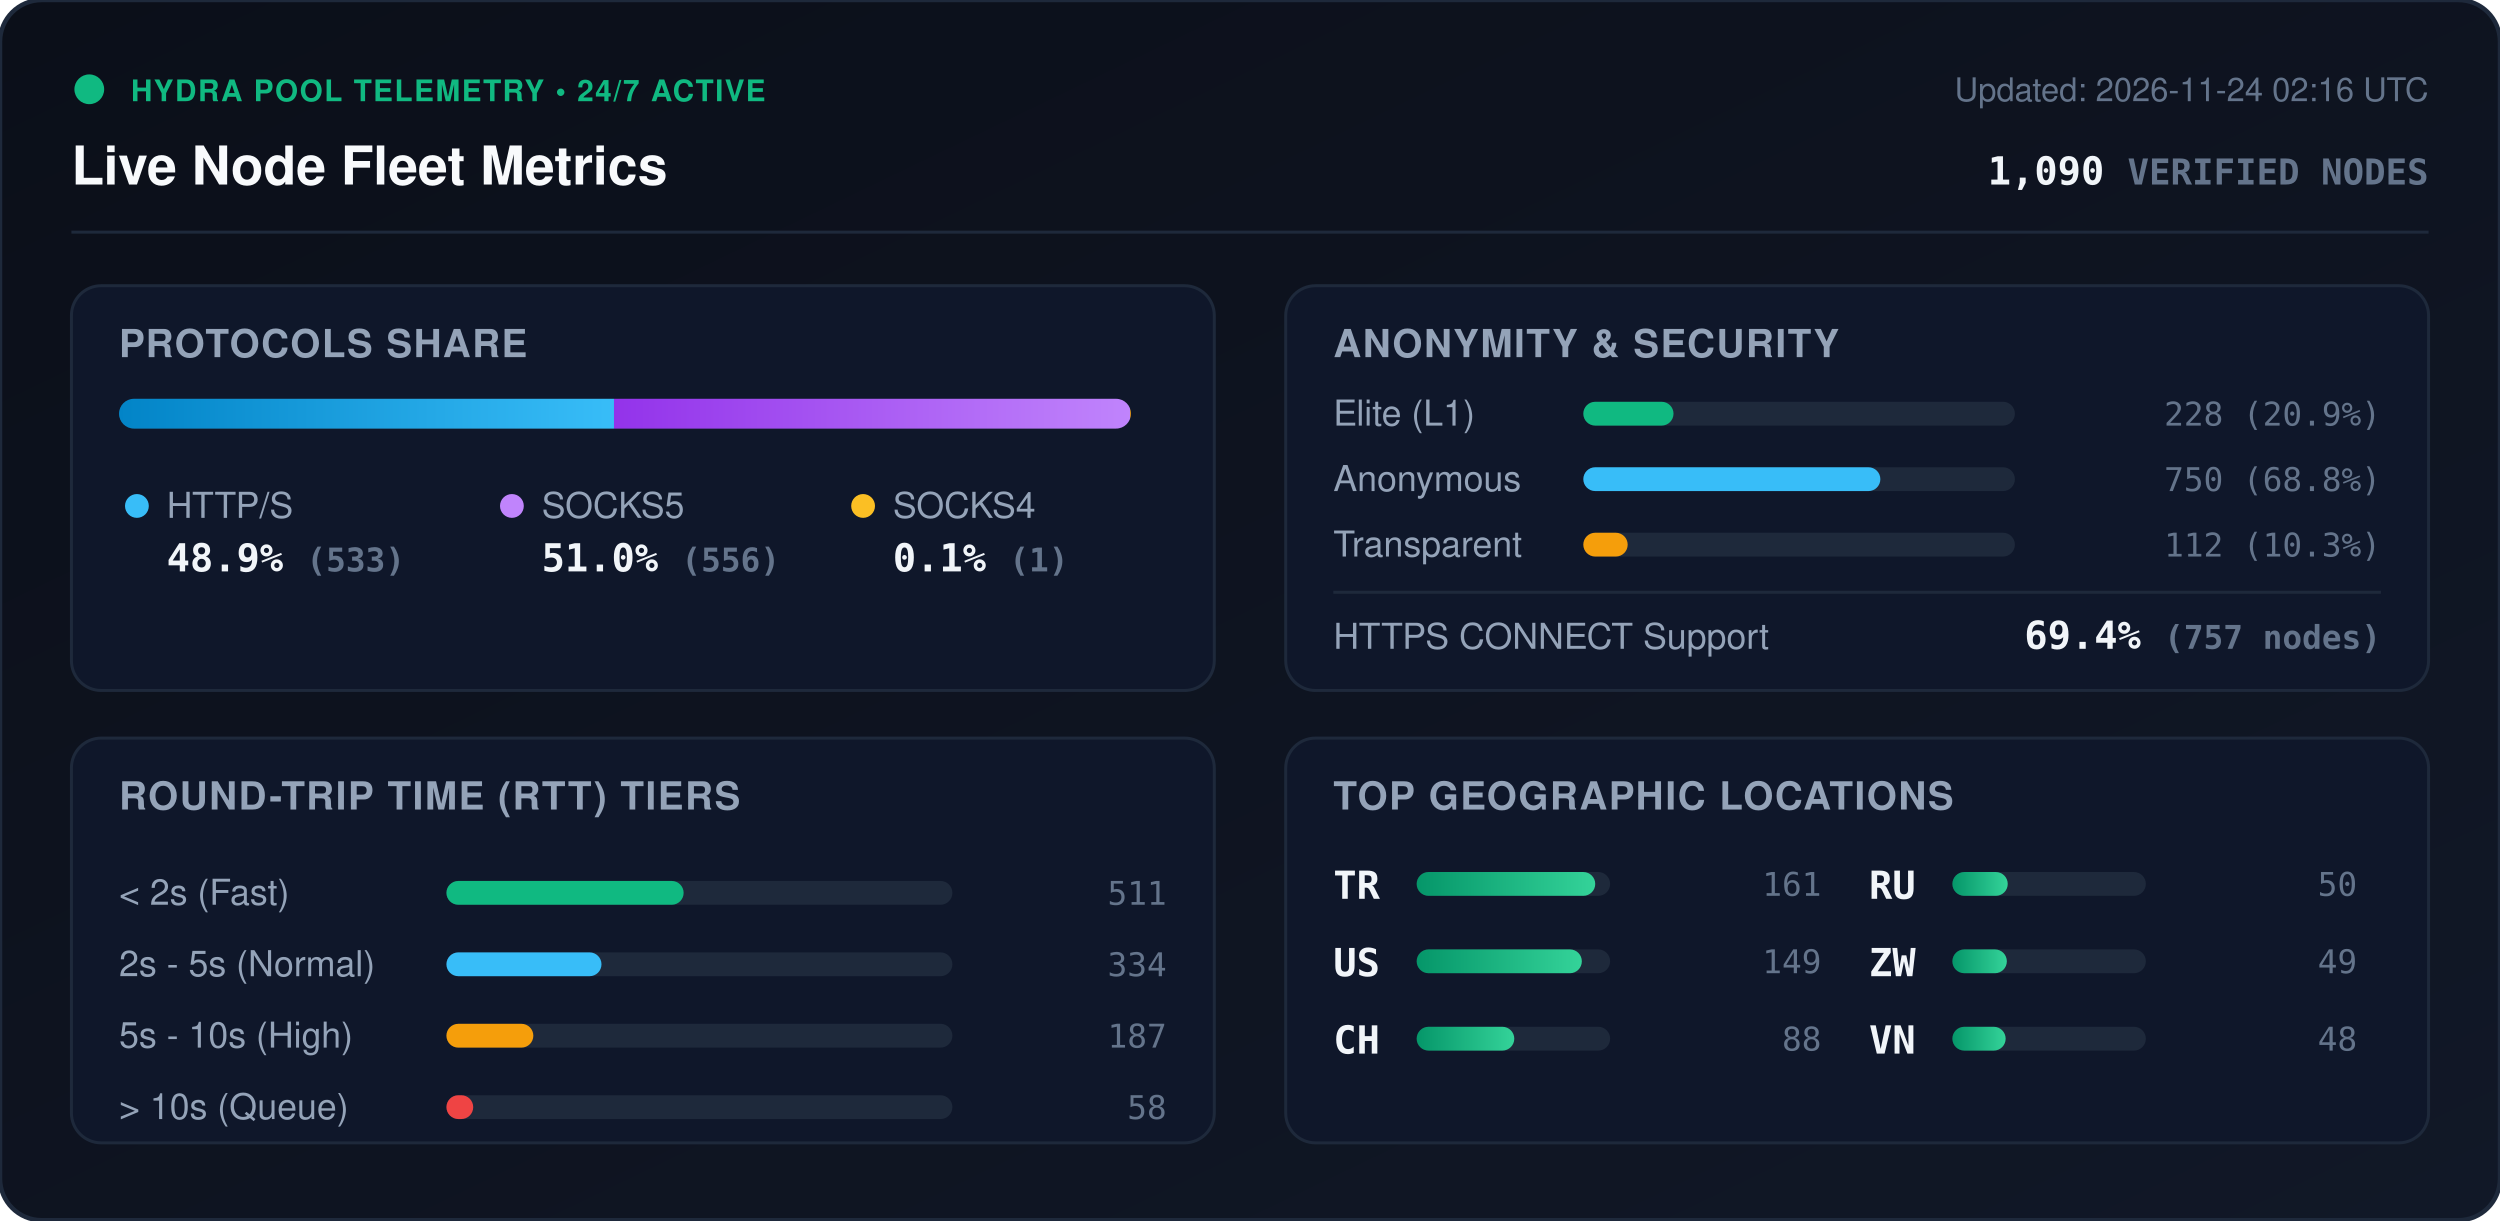
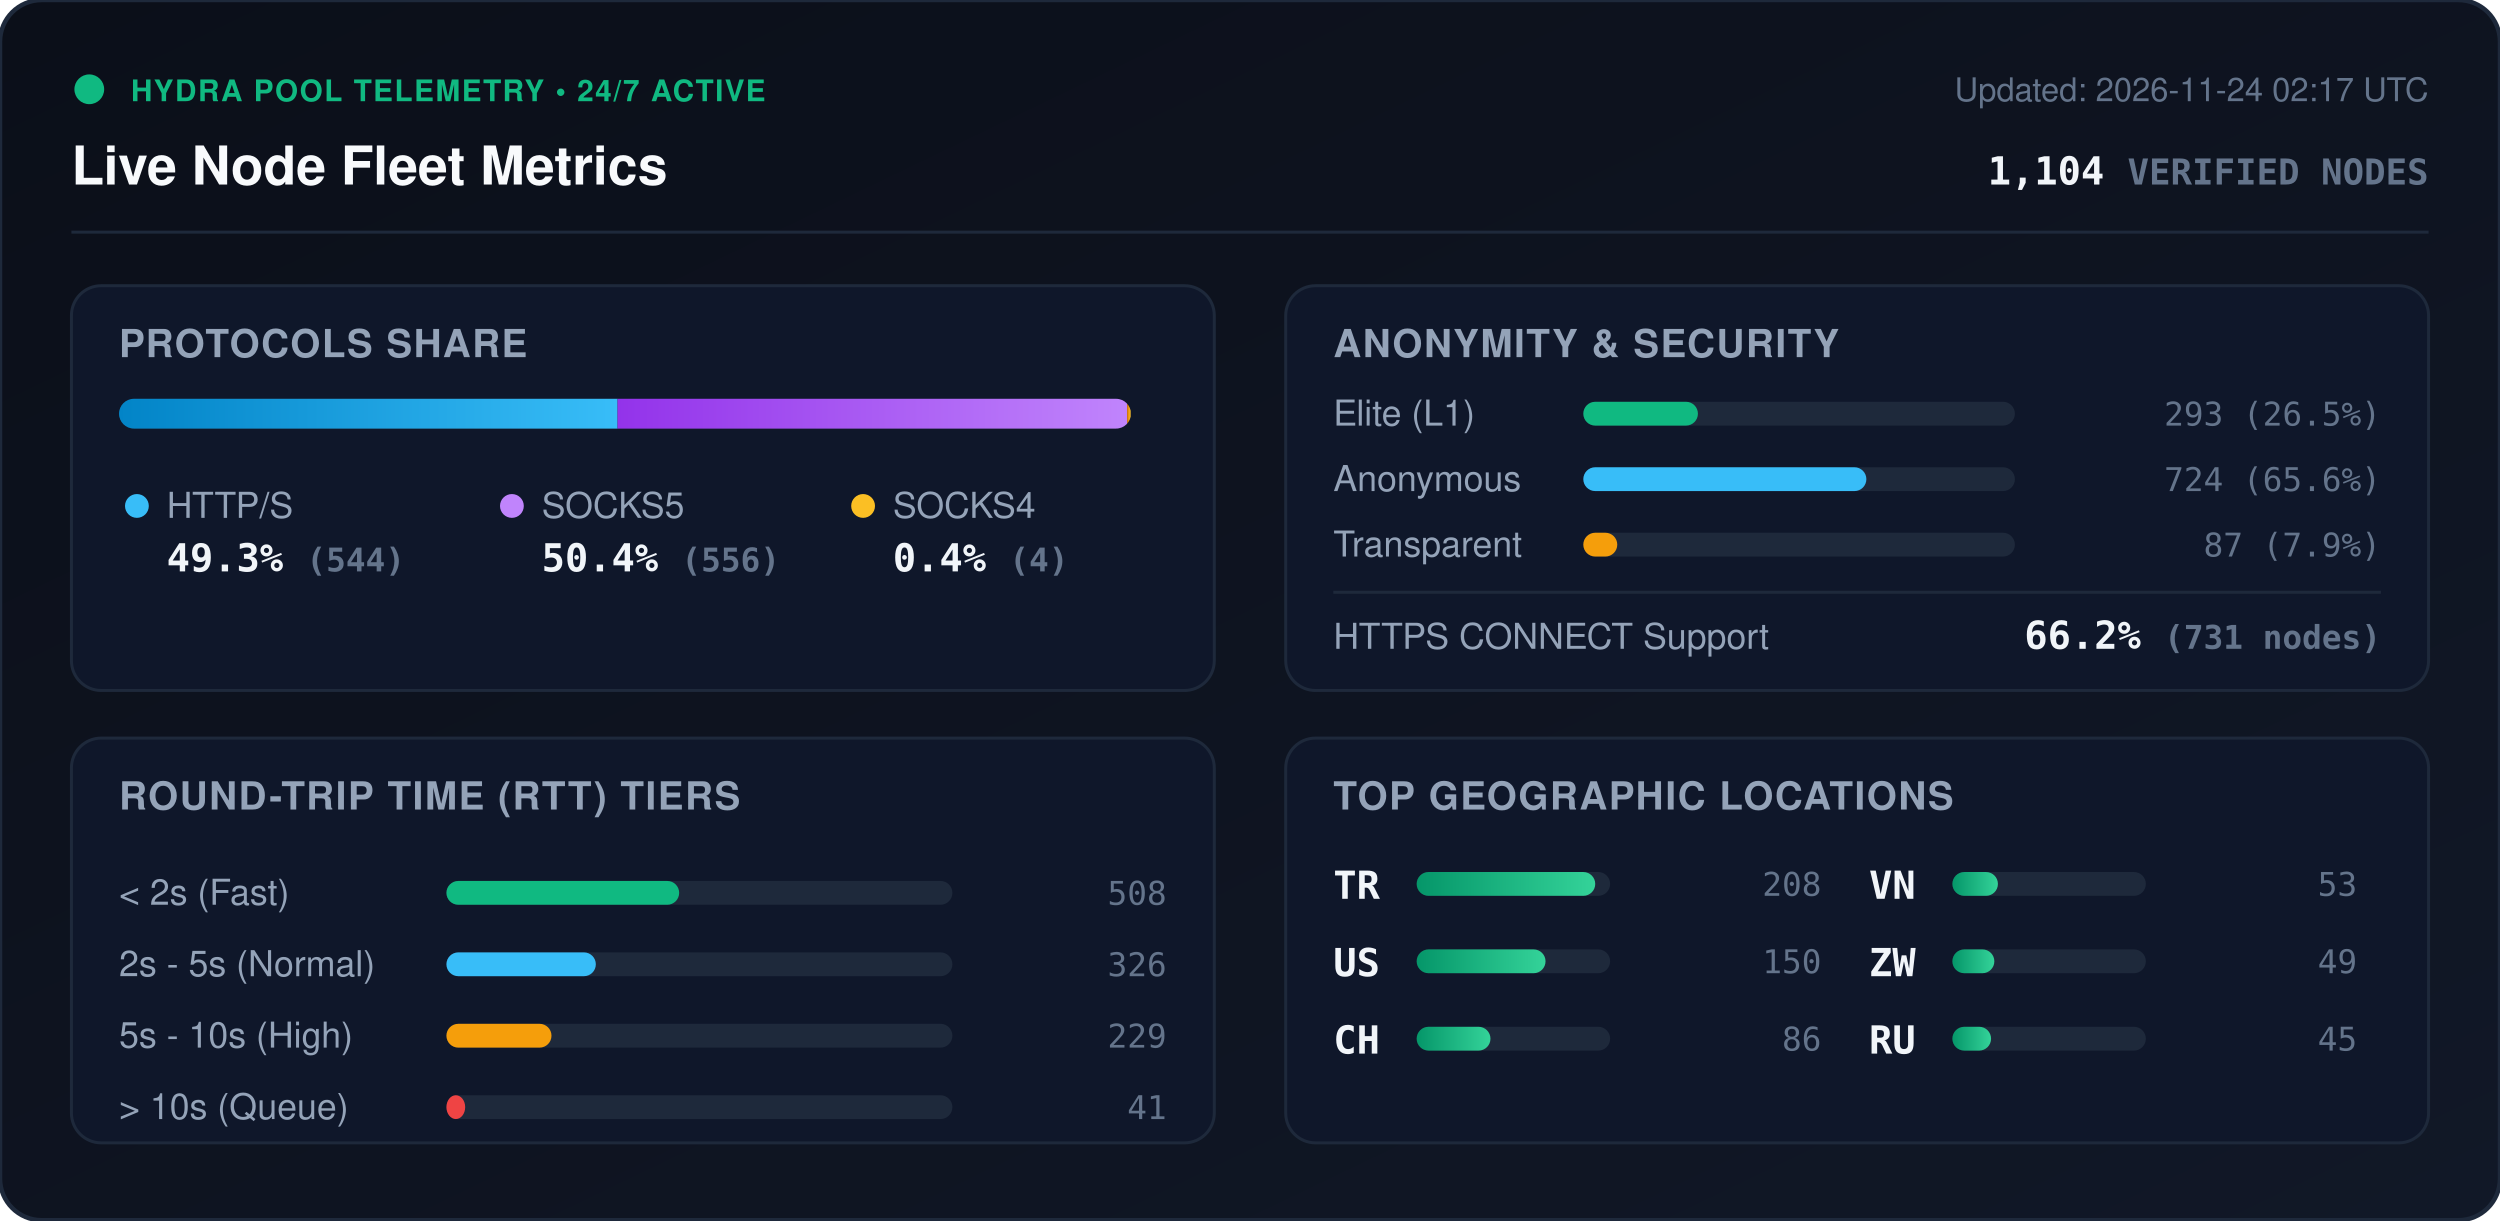
<svg xmlns="http://www.w3.org/2000/svg" viewBox="0 0 840 410" width="840" height="410" style="max-width: 100%; height: auto;">
  <defs>
    <linearGradient id="bg" x1="0%" y1="0%" x2="100%" y2="100%">
      <stop offset="0%" stop-color="#0b0f19" />
      <stop offset="100%" stop-color="#111827" />
    </linearGradient>
    <linearGradient id="bar-http" x1="0%" y1="0%" x2="100%" y2="0%">
      <stop offset="0%" stop-color="#0284c7" />
      <stop offset="100%" stop-color="#38bdf8" />
    </linearGradient>
    <linearGradient id="bar-socks5" x1="0%" y1="0%" x2="100%" y2="0%">
      <stop offset="0%" stop-color="#9333ea" />
      <stop offset="100%" stop-color="#c084fc" />
    </linearGradient>
    <linearGradient id="bar-socks4" x1="0%" y1="0%" x2="100%" y2="0%">
      <stop offset="0%" stop-color="#d97706" />
      <stop offset="100%" stop-color="#fbbf24" />
    </linearGradient>
    <linearGradient id="bar-green" x1="0%" y1="0%" x2="100%" y2="0%">
      <stop offset="0%" stop-color="#059669" />
      <stop offset="100%" stop-color="#34d399" />
    </linearGradient>
    <clipPath id="prog-track-clip">
      <rect width="340.0" height="10" rx="5" />
    </clipPath>
    <style>
      .title { font: 700 18px -apple-system, BlinkMacSystemFont, 'Segoe UI', Helvetica, Arial, sans-serif; fill: #f8fafc; }
      .sub { font: 500 11px -apple-system, BlinkMacSystemFont, 'Segoe UI', Helvetica, Arial, sans-serif; fill: #64748b; }
      .section-hdr { font: 600 13px -apple-system, BlinkMacSystemFont, 'Segoe UI', Helvetica, Arial, sans-serif; fill: #94a3b8; letter-spacing: 0.5px; }
      .metric-val { font: 700 13px -apple-system, BlinkMacSystemFont, 'Segoe UI', Helvetica, Arial, sans-serif; fill: #f1f5f9; }
      .metric-lbl { font: 500 12px -apple-system, BlinkMacSystemFont, 'Segoe UI', Helvetica, Arial, sans-serif; fill: #94a3b8; }
      .badge-txt { font: 700 10px -apple-system, BlinkMacSystemFont, 'Segoe UI', Helvetica, Arial, sans-serif; fill: #10b981; letter-spacing: 0.5px; }
      .mono { font-family: ui-monospace, SFMono-Regular, Menlo, Monaco, Consolas, monospace; }
      .pulse { animation: beacon 2s infinite ease-in-out; }
      @keyframes beacon { 0%, 100% { opacity: 1; } 50% { opacity: 0.35; } }
    </style>
  </defs>
  <rect width="840" height="410" rx="14" fill="url(#bg)" stroke="#1e293b" stroke-width="1.5" />
  <g transform="translate(24, 24)">
    <circle cx="6" cy="6" r="5" fill="#10b981" class="pulse" />
    <text x="20" y="10" class="badge-txt">HYDRA POOL TELEMETRY • 24/7 ACTIVE</text>
    <text x="0" y="38" class="title">Live Node Fleet Metrics</text>
-     <text x="792" y="10" text-anchor="end" class="sub">Updated: 2026-11-24 02:16 UTC</text>
-     <text x="792" y="38" text-anchor="end" class="metric-val mono" fill="#38bdf8">1,090 <tspan font-size="12" fill="#64748b">VERIFIED NODES</tspan>
+     <text x="792" y="10" text-anchor="end" class="sub">Updated: 2026-11-24 02:17 UTC</text>
+     <text x="792" y="38" text-anchor="end" class="metric-val mono" fill="#38bdf8">1,104 <tspan font-size="12" fill="#64748b">VERIFIED NODES</tspan>
    </text>
  </g>
  <line x1="24" y1="78" x2="816" y2="78" stroke="#1e293b" stroke-width="1" />
  <g transform="translate(24, 96)">
    <rect width="384" height="136" rx="10" fill="#0f172a" stroke="#1e293b" />
    <text x="16" y="24" class="section-hdr">PROTOCOLS SHARE</text>
    <g transform="translate(16, 38)">
      <rect width="340.0" height="10" rx="5" fill="#1e293b" />
      <g clip-path="url(#prog-track-clip)">
-         <rect x="0" width="166.3" height="10" fill="url(#bar-http)" />
-         <rect x="166.3" width="173.4" height="10" fill="url(#bar-socks5)" />
-         <rect x="339.7" width="0.3" height="10" fill="url(#bar-socks4)" />
+         <rect x="0" width="167.5" height="10" fill="url(#bar-http)" />
+         <rect x="167.5" width="171.2" height="10" fill="url(#bar-socks5)" />
+         <rect x="338.7" width="1.2" height="10" fill="url(#bar-socks4)" />
      </g>
    </g>
    <g transform="translate(16, 68)">
      <circle cx="6" cy="6" r="4" fill="#38bdf8" />
      <text x="16" y="10" class="metric-lbl">HTTP/S</text>
-       <text x="16" y="28" class="metric-val mono">48.9% <tspan font-size="11" fill="#64748b">(533)</tspan>
+       <text x="16" y="28" class="metric-val mono">49.3% <tspan font-size="11" fill="#64748b">(544)</tspan>
      </text>
      <circle cx="132" cy="6" r="4" fill="#c084fc" />
      <text x="142" y="10" class="metric-lbl">SOCKS5</text>
-       <text x="142" y="28" class="metric-val mono">51.0% <tspan font-size="11" fill="#64748b">(556)</tspan>
+       <text x="142" y="28" class="metric-val mono">50.4% <tspan font-size="11" fill="#64748b">(556)</tspan>
      </text>
      <circle cx="250" cy="6" r="4" fill="#fbbf24" />
      <text x="260" y="10" class="metric-lbl">SOCKS4</text>
-       <text x="260" y="28" class="metric-val mono">0.1% <tspan font-size="11" fill="#64748b">(1)</tspan>
+       <text x="260" y="28" class="metric-val mono">0.4% <tspan font-size="11" fill="#64748b">(4)</tspan>
      </text>
    </g>
  </g>
  <g transform="translate(432, 96)">
    <rect width="384" height="136" rx="10" fill="#0f172a" stroke="#1e293b" />
    <text x="16" y="24" class="section-hdr">ANONYMITY &amp; SECURITY</text>
    <text x="16" y="47" class="metric-lbl">Elite (L1)</text>
    <rect x="100" y="39" width="145.0" height="8" rx="4" fill="#1e293b" />
-     <rect x="100" y="39" width="30.3" height="8" rx="4" fill="#10b981" />
-     <text x="368" y="47" text-anchor="end" class="mono sub" fill="#e2e8f0">228 (20.9%)</text>
+     <rect x="100" y="39" width="38.5" height="8" rx="4" fill="#10b981" />
+     <text x="368" y="47" text-anchor="end" class="mono sub" fill="#e2e8f0">293 (26.5%)</text>
    <text x="16" y="69" class="metric-lbl">Anonymous</text>
    <rect x="100" y="61" width="145.0" height="8" rx="4" fill="#1e293b" />
-     <rect x="100" y="61" width="99.8" height="8" rx="4" fill="#38bdf8" />
-     <text x="368" y="69" text-anchor="end" class="mono sub" fill="#e2e8f0">750 (68.8%)</text>
+     <rect x="100" y="61" width="95.1" height="8" rx="4" fill="#38bdf8" />
+     <text x="368" y="69" text-anchor="end" class="mono sub" fill="#e2e8f0">724 (65.6%)</text>
    <text x="16" y="91" class="metric-lbl">Transparent</text>
    <rect x="100" y="83" width="145.0" height="8" rx="4" fill="#1e293b" />
-     <rect x="100" y="83" width="14.9" height="8" rx="4" fill="#f59e0b" />
-     <text x="368" y="91" text-anchor="end" class="mono sub" fill="#e2e8f0">112 (10.3%)</text>
+     <rect x="100" y="83" width="11.4" height="8" rx="4" fill="#f59e0b" />
+     <text x="368" y="91" text-anchor="end" class="mono sub" fill="#e2e8f0">87 (7.9%)</text>
    <line x1="16" y1="103" x2="368" y2="103" stroke="#1e293b" stroke-width="1" />
    <text x="16" y="122" class="metric-lbl">HTTPS CONNECT Support</text>
-     <text x="368" y="122" text-anchor="end" class="metric-val mono" fill="#34d399">69.4% <tspan font-size="11" fill="#64748b">(757 nodes)</tspan>
+     <text x="368" y="122" text-anchor="end" class="metric-val mono" fill="#34d399">66.2% <tspan font-size="11" fill="#64748b">(731 nodes)</tspan>
    </text>
  </g>
  <g transform="translate(24, 248)">
    <rect width="384" height="136" rx="10" fill="#0f172a" stroke="#1e293b" />
    <text x="16" y="24" class="section-hdr">ROUND-TRIP TIME (RTT) TIERS</text>
    <g transform="translate(16, 42)">
      <text x="0" y="14" class="metric-lbl">&lt; 2s (Fast)</text>
      <rect x="110" y="6" width="170" height="8" rx="4" fill="#1e293b" />
-       <rect x="110" y="6" width="79.7" height="8" rx="4" fill="#10b981" />
-       <text x="352" y="14" text-anchor="end" class="mono sub">511</text>
+       <rect x="110" y="6" width="78.2" height="8" rx="4" fill="#10b981" />
+       <text x="352" y="14" text-anchor="end" class="mono sub">508</text>
      <text x="0" y="38" class="metric-lbl">2s - 5s (Normal)</text>
      <rect x="110" y="30" width="170" height="8" rx="4" fill="#1e293b" />
-       <rect x="110" y="30" width="52.1" height="8" rx="4" fill="#38bdf8" />
-       <text x="352" y="38" text-anchor="end" class="mono sub">334</text>
+       <rect x="110" y="30" width="50.2" height="8" rx="4" fill="#38bdf8" />
+       <text x="352" y="38" text-anchor="end" class="mono sub">326</text>
      <text x="0" y="62" class="metric-lbl">5s - 10s (High)</text>
      <rect x="110" y="54" width="170" height="8" rx="4" fill="#1e293b" />
-       <rect x="110" y="54" width="29.2" height="8" rx="4" fill="#f59e0b" />
-       <text x="352" y="62" text-anchor="end" class="mono sub">187</text>
+       <rect x="110" y="54" width="35.3" height="8" rx="4" fill="#f59e0b" />
+       <text x="352" y="62" text-anchor="end" class="mono sub">229</text>
      <text x="0" y="86" class="metric-lbl">&gt; 10s (Queue)</text>
      <rect x="110" y="78" width="170" height="8" rx="4" fill="#1e293b" />
-       <rect x="110" y="78" width="9.0" height="8" rx="4" fill="#ef4444" />
-       <text x="352" y="86" text-anchor="end" class="mono sub">58</text>
+       <rect x="110" y="78" width="6.3" height="8" rx="4" fill="#ef4444" />
+       <text x="352" y="86" text-anchor="end" class="mono sub">41</text>
    </g>
  </g>
  <g transform="translate(432, 248)">
    <rect width="384" height="136" rx="10" fill="#0f172a" stroke="#1e293b" />
    <text x="16" y="24" class="section-hdr">TOP GEOGRAPHIC LOCATIONS</text>
    <g transform="translate(16, 42)">
      <g transform="translate(0, 0)">
        <text x="0" y="12" class="mono metric-val" font-size="12">TR</text>
        <rect x="28" y="3" width="65" height="8" rx="4" fill="#1e293b" />
        <rect x="28" y="3" width="60.0" height="8" rx="4" fill="url(#bar-green)" />
-         <text x="164" y="11" text-anchor="end" class="mono sub">161</text>
+         <text x="164" y="11" text-anchor="end" class="mono sub">208</text>
      </g>
      <g transform="translate(0, 26)">
        <text x="0" y="12" class="mono metric-val" font-size="12">US</text>
        <rect x="28" y="3" width="65" height="8" rx="4" fill="#1e293b" />
-         <rect x="28" y="3" width="55.5" height="8" rx="4" fill="url(#bar-green)" />
-         <text x="164" y="11" text-anchor="end" class="mono sub">149</text>
+         <rect x="28" y="3" width="43.3" height="8" rx="4" fill="url(#bar-green)" />
+         <text x="164" y="11" text-anchor="end" class="mono sub">150</text>
      </g>
      <g transform="translate(0, 52)">
        <text x="0" y="12" class="mono metric-val" font-size="12">CH</text>
        <rect x="28" y="3" width="65" height="8" rx="4" fill="#1e293b" />
-         <rect x="28" y="3" width="32.8" height="8" rx="4" fill="url(#bar-green)" />
-         <text x="164" y="11" text-anchor="end" class="mono sub">88</text>
+         <rect x="28" y="3" width="24.8" height="8" rx="4" fill="url(#bar-green)" />
+         <text x="164" y="11" text-anchor="end" class="mono sub">86</text>
      </g>
      <g transform="translate(180, 0)">
-         <text x="0" y="12" class="mono metric-val" font-size="12">RU</text>
+         <text x="0" y="12" class="mono metric-val" font-size="12">VN</text>
        <rect x="28" y="3" width="65" height="8" rx="4" fill="#1e293b" />
-         <rect x="28" y="3" width="18.6" height="8" rx="4" fill="url(#bar-green)" />
-         <text x="164" y="11" text-anchor="end" class="mono sub">50</text>
+         <rect x="28" y="3" width="15.3" height="8" rx="4" fill="url(#bar-green)" />
+         <text x="164" y="11" text-anchor="end" class="mono sub">53</text>
      </g>
      <g transform="translate(180, 26)">
        <text x="0" y="12" class="mono metric-val" font-size="12">ZW</text>
        <rect x="28" y="3" width="65" height="8" rx="4" fill="#1e293b" />
-         <rect x="28" y="3" width="18.3" height="8" rx="4" fill="url(#bar-green)" />
+         <rect x="28" y="3" width="14.1" height="8" rx="4" fill="url(#bar-green)" />
        <text x="164" y="11" text-anchor="end" class="mono sub">49</text>
      </g>
      <g transform="translate(180, 52)">
-         <text x="0" y="12" class="mono metric-val" font-size="12">VN</text>
+         <text x="0" y="12" class="mono metric-val" font-size="12">RU</text>
        <rect x="28" y="3" width="65" height="8" rx="4" fill="#1e293b" />
-         <rect x="28" y="3" width="17.9" height="8" rx="4" fill="url(#bar-green)" />
-         <text x="164" y="11" text-anchor="end" class="mono sub">48</text>
+         <rect x="28" y="3" width="13.0" height="8" rx="4" fill="url(#bar-green)" />
+         <text x="164" y="11" text-anchor="end" class="mono sub">45</text>
      </g>
    </g>
  </g>
</svg>
